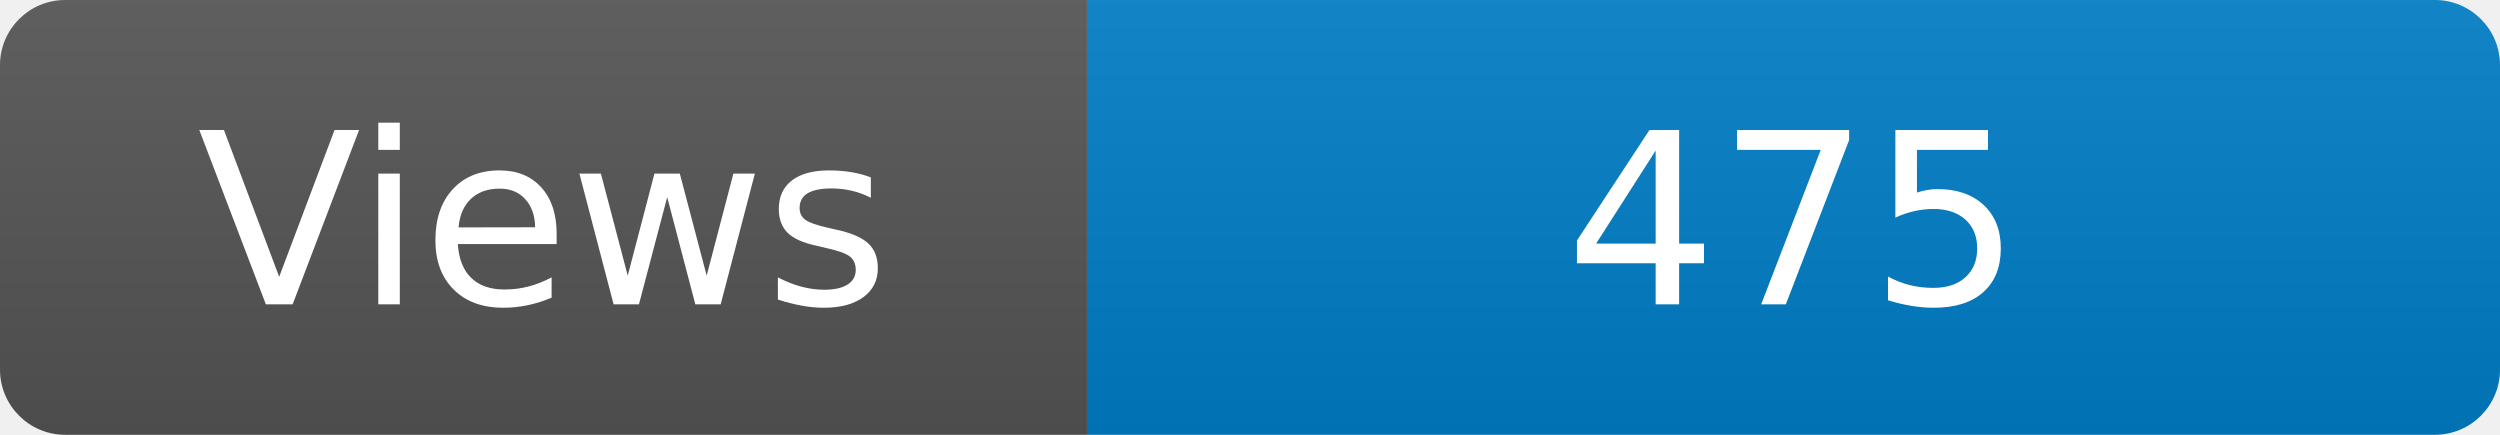
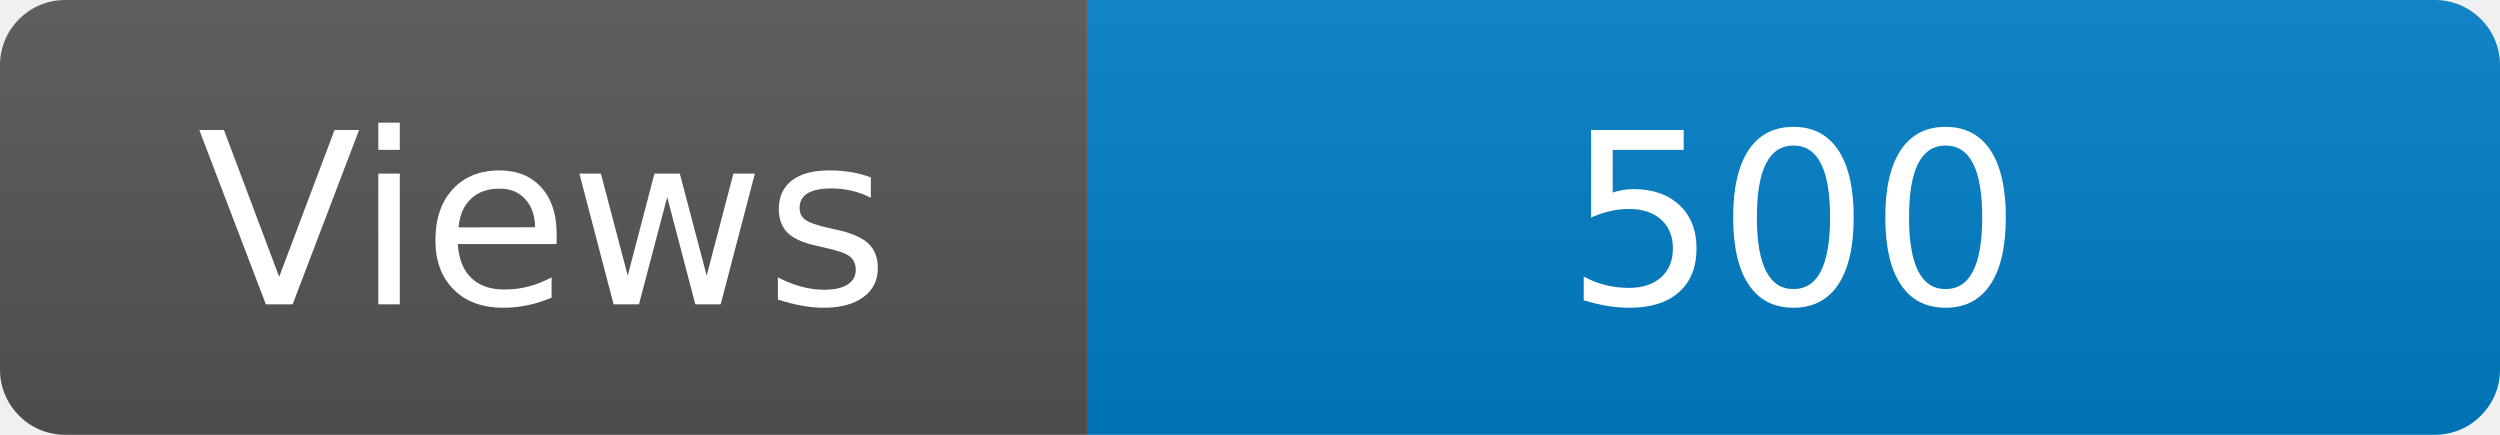
<svg xmlns="http://www.w3.org/2000/svg" width="115" height="20" role="img" aria-label="Maintained?: yes">
  <linearGradient id="s" x2="0" y2="100%">
    <stop offset="0" stop-color="#bbb" stop-opacity=".1" />
    <stop offset="1" stop-opacity=".1" />
  </linearGradient>
  <clipPath id="r">
    <rect width="115" height="20" rx="3" fill="#fff" />
  </clipPath>
  <g clip-path="url(#r)">
    <rect width="50" height="20" fill="#555" />
    <rect x="50" width="160" height="20" fill="#007ec6" />
    <rect width="115" height="20" fill="url(#s)" />
  </g>
  <g fill="#fff" text-anchor="middle" font-family="Verdana,Geneva,DejaVu Sans,sans-serif" font-size="110">
    <text x="250" y="140" transform="scale(.1)" fill="#fff">Views</text>
-     <text x="825" y="140" transform="scale(.1)" fill="#fff">475</text>
+     <text x="825" y="140" transform="scale(.1)" fill="#fff">500</text>
  </g>
</svg>
